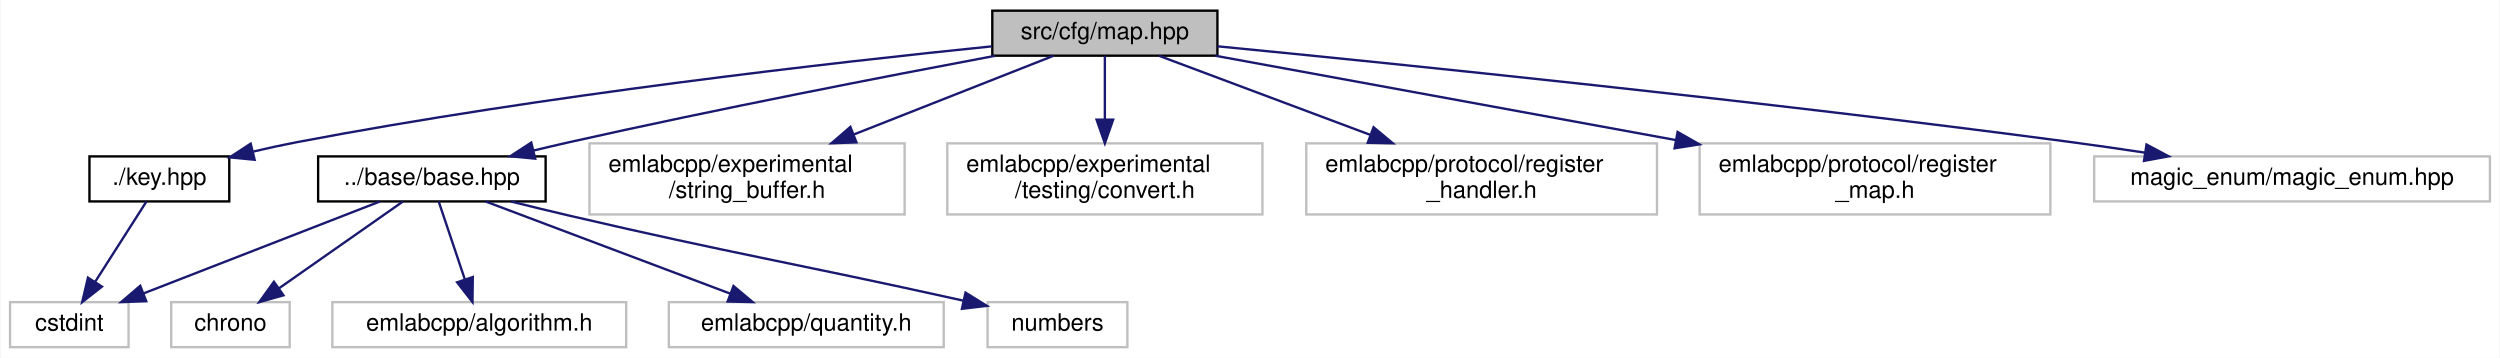
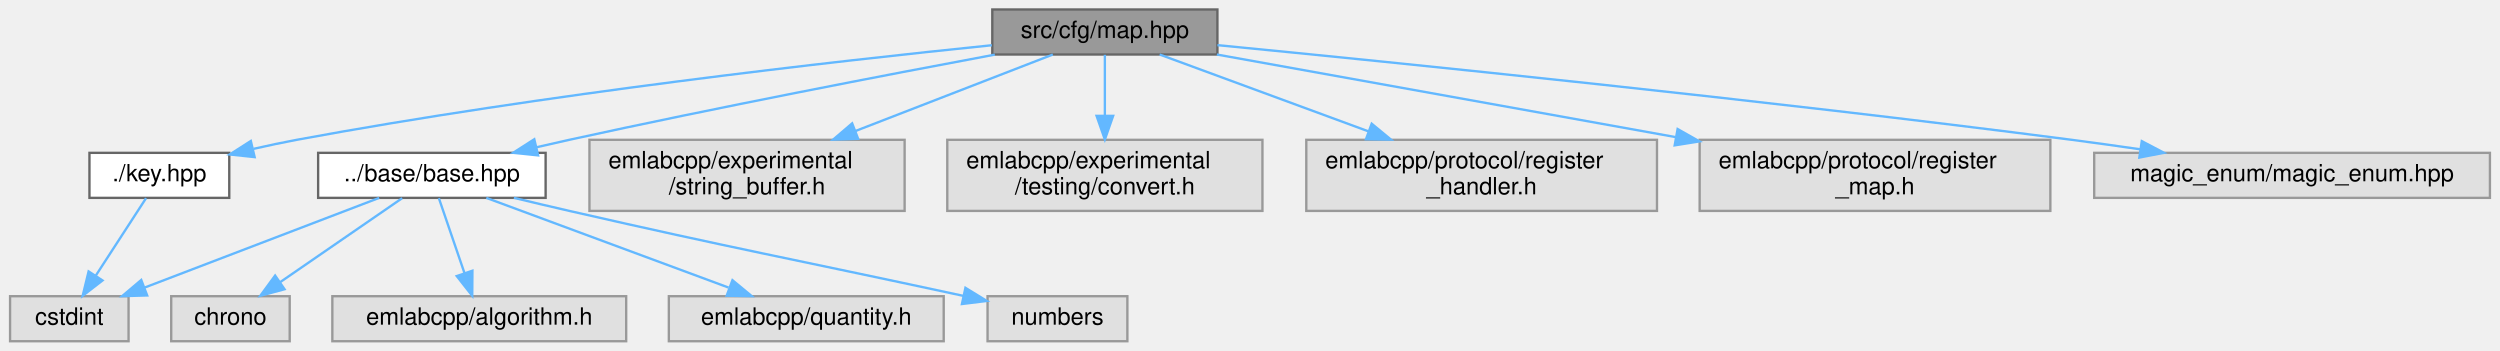
- <svg xmlns="http://www.w3.org/2000/svg" xmlns:xlink="http://www.w3.org/1999/xlink" width="1055pt" height="151pt" viewBox="0.00 0.00 1054.50 151.00">
-   <g id="graph0" class="graph" transform="scale(1 1) rotate(0) translate(4 147)">
-     <polygon fill="white" stroke="transparent" points="-4,4 -4,-147 1050.5,-147 1050.5,4 -4,4" />
-     <g id="node1" class="node">
-       <g id="a_node1">
-         <a xlink:title=" ">
-           <polygon fill="#bfbfbf" stroke="black" points="414.5,-123.5 414.5,-142.5 509.5,-142.5 509.5,-123.5 414.5,-123.5" />
-           <text text-anchor="middle" x="462" y="-130.5" font-family="Helvetica,sans-Serif" font-size="10.00">src/cfg/map.hpp</text>
-         </a>
-       </g>
-     </g>
-     <g id="node2" class="node">
-       <g id="a_node2">
+ <svg xmlns="http://www.w3.org/2000/svg" xmlns:xlink="http://www.w3.org/1999/xlink" width="1055pt" height="148pt" viewBox="0.00 0.00 1054.50 148.00">
+   <g id="graph0" class="graph" transform="scale(1 1) rotate(0) translate(4 144)">
+     <g id="Node000001" class="node">
+       <g id="a_Node000001">
+         <a xlink:title=" ">
+           <polygon fill="#999999" stroke="#666666" points="509.5,-140 414.5,-140 414.5,-121 509.5,-121 509.5,-140" />
+           <text text-anchor="middle" x="462" y="-128" font-family="Helvetica,sans-Serif" font-size="10.00">src/cfg/map.hpp</text>
+         </a>
+       </g>
+     </g>
+     <g id="Node000002" class="node">
+       <g id="a_Node000002">
        <a xlink:href="base_2base_8hpp.html" target="_top" xlink:title=" ">
-           <polygon fill="white" stroke="black" points="130,-62 130,-81 226,-81 226,-62 130,-62" />
-           <text text-anchor="middle" x="178" y="-69" font-family="Helvetica,sans-Serif" font-size="10.00">../base/base.hpp</text>
-         </a>
-       </g>
-     </g>
-     <g id="edge1" class="edge">
-       <path fill="none" stroke="midnightblue" d="M415.55,-123.43C369.76,-114.83 297.87,-100.89 236,-87 231.06,-85.89 225.9,-84.68 220.78,-83.44" />
-       <polygon fill="midnightblue" stroke="midnightblue" points="221.61,-80.04 211.06,-81.06 219.94,-86.84 221.61,-80.04" />
-     </g>
-     <g id="node8" class="node">
-       <g id="a_node8">
+           <polygon fill="white" stroke="#666666" points="226,-79.5 130,-79.5 130,-60.5 226,-60.5 226,-79.5" />
+           <text text-anchor="middle" x="178" y="-67.5" font-family="Helvetica,sans-Serif" font-size="10.00">../base/base.hpp</text>
+         </a>
+       </g>
+     </g>
+     <g id="edge1_Node000001_Node000002" class="edge">
+       <g id="a_edge1_Node000001_Node000002">
+         <a xlink:title=" ">
+           <path fill="none" stroke="#63b8ff" d="M415.57,-120.95C369.8,-112.39 297.92,-98.56 236,-85 231.55,-84.03 226.93,-82.97 222.31,-81.9" />
+           <polygon fill="#63b8ff" stroke="#63b8ff" points="222.83,-78.43 212.29,-79.53 221.22,-85.24 222.83,-78.43" />
+         </a>
+       </g>
+     </g>
+     <g id="Node000008" class="node">
+       <g id="a_Node000008">
        <a xlink:href="key_8hpp.html" target="_top" xlink:title=" ">
-           <polygon fill="white" stroke="black" points="33.5,-62 33.5,-81 92.5,-81 92.5,-62 33.5,-62" />
-           <text text-anchor="middle" x="63" y="-69" font-family="Helvetica,sans-Serif" font-size="10.00">./key.hpp</text>
-         </a>
-       </g>
-     </g>
-     <g id="edge7" class="edge">
-       <path fill="none" stroke="midnightblue" d="M414.29,-127.44C348.1,-120.71 224.83,-106.76 121,-87 115.06,-85.87 108.81,-84.5 102.71,-83.06" />
-       <polygon fill="midnightblue" stroke="midnightblue" points="103.21,-79.58 92.66,-80.6 101.54,-86.38 103.21,-79.58" />
-     </g>
-     <g id="node9" class="node">
-       <g id="a_node9">
-         <a xlink:title=" ">
-           <polygon fill="white" stroke="#bfbfbf" points="244.5,-56.5 244.5,-86.5 377.5,-86.5 377.5,-56.5 244.5,-56.5" />
-           <text text-anchor="start" x="252.5" y="-74.5" font-family="Helvetica,sans-Serif" font-size="10.00">emlabcpp/experimental</text>
-           <text text-anchor="middle" x="311" y="-63.5" font-family="Helvetica,sans-Serif" font-size="10.00">/string_buffer.h</text>
-         </a>
-       </g>
-     </g>
-     <g id="edge9" class="edge">
-       <path fill="none" stroke="midnightblue" d="M440.37,-123.48C418.48,-114.85 384,-101.26 356.14,-90.29" />
-       <polygon fill="midnightblue" stroke="midnightblue" points="357.17,-86.93 346.59,-86.52 354.61,-93.45 357.17,-86.93" />
-     </g>
-     <g id="node10" class="node">
-       <g id="a_node10">
-         <a xlink:title=" ">
-           <polygon fill="white" stroke="#bfbfbf" points="395.5,-56.5 395.5,-86.5 528.5,-86.5 528.5,-56.5 395.5,-56.5" />
-           <text text-anchor="start" x="403.5" y="-74.5" font-family="Helvetica,sans-Serif" font-size="10.00">emlabcpp/experimental</text>
-           <text text-anchor="middle" x="462" y="-63.5" font-family="Helvetica,sans-Serif" font-size="10.00">/testing/convert.h</text>
-         </a>
-       </g>
-     </g>
-     <g id="edge10" class="edge">
-       <path fill="none" stroke="midnightblue" d="M462,-123.48C462,-116.47 462,-106.19 462,-96.7" />
-       <polygon fill="midnightblue" stroke="midnightblue" points="465.5,-96.52 462,-86.52 458.5,-96.52 465.5,-96.52" />
-     </g>
-     <g id="node11" class="node">
-       <g id="a_node11">
-         <a xlink:title=" ">
-           <polygon fill="white" stroke="#bfbfbf" points="547,-56.5 547,-86.5 695,-86.5 695,-56.5 547,-56.5" />
-           <text text-anchor="start" x="555" y="-74.5" font-family="Helvetica,sans-Serif" font-size="10.00">emlabcpp/protocol/register</text>
-           <text text-anchor="middle" x="621" y="-63.5" font-family="Helvetica,sans-Serif" font-size="10.00">_handler.h</text>
-         </a>
-       </g>
-     </g>
-     <g id="edge11" class="edge">
-       <path fill="none" stroke="midnightblue" d="M484.78,-123.48C507.93,-114.81 544.45,-101.15 573.86,-90.14" />
-       <polygon fill="midnightblue" stroke="midnightblue" points="575.39,-93.31 583.53,-86.52 572.93,-86.75 575.39,-93.31" />
-     </g>
-     <g id="node12" class="node">
-       <g id="a_node12">
-         <a xlink:title=" ">
-           <polygon fill="white" stroke="#bfbfbf" points="713,-56.5 713,-86.5 861,-86.5 861,-56.5 713,-56.5" />
-           <text text-anchor="start" x="721" y="-74.5" font-family="Helvetica,sans-Serif" font-size="10.00">emlabcpp/protocol/register</text>
-           <text text-anchor="middle" x="787" y="-63.5" font-family="Helvetica,sans-Serif" font-size="10.00">_map.h</text>
-         </a>
-       </g>
-     </g>
-     <g id="edge12" class="edge">
-       <path fill="none" stroke="midnightblue" d="M508.56,-123.48C559.11,-114.22 640.88,-99.25 702.76,-87.92" />
-       <polygon fill="midnightblue" stroke="midnightblue" points="703.69,-91.31 712.9,-86.07 702.43,-84.42 703.69,-91.31" />
-     </g>
-     <g id="node13" class="node">
-       <g id="a_node13">
-         <a xlink:title=" ">
-           <polygon fill="white" stroke="#bfbfbf" points="879.5,-62 879.5,-81 1046.5,-81 1046.5,-62 879.5,-62" />
-           <text text-anchor="middle" x="963" y="-69" font-family="Helvetica,sans-Serif" font-size="10.00">magic_enum/magic_enum.hpp</text>
-         </a>
-       </g>
-     </g>
-     <g id="edge13" class="edge">
-       <path fill="none" stroke="midnightblue" d="M509.51,-127.46C585.7,-120.02 739.84,-104.32 870,-87 879.96,-85.67 890.5,-84.15 900.77,-82.6" />
-       <polygon fill="midnightblue" stroke="midnightblue" points="901.57,-86.02 910.92,-81.04 900.51,-79.1 901.57,-86.02" />
-     </g>
-     <g id="node3" class="node">
-       <g id="a_node3">
-         <a xlink:title=" ">
-           <polygon fill="white" stroke="#bfbfbf" points="68,-0.5 68,-19.5 118,-19.5 118,-0.5 68,-0.5" />
-           <text text-anchor="middle" x="93" y="-7.5" font-family="Helvetica,sans-Serif" font-size="10.00">chrono</text>
-         </a>
-       </g>
-     </g>
-     <g id="edge2" class="edge">
-       <path fill="none" stroke="midnightblue" d="M165.82,-61.98C152.19,-52.43 129.87,-36.81 113.53,-25.37" />
-       <polygon fill="midnightblue" stroke="midnightblue" points="115.36,-22.38 105.16,-19.51 111.34,-28.11 115.36,-22.38" />
-     </g>
-     <g id="node4" class="node">
-       <g id="a_node4">
-         <a xlink:title=" ">
-           <polygon fill="white" stroke="#bfbfbf" points="0,-0.5 0,-19.5 50,-19.5 50,-0.5 0,-0.5" />
-           <text text-anchor="middle" x="25" y="-7.5" font-family="Helvetica,sans-Serif" font-size="10.00">cstdint</text>
-         </a>
-       </g>
-     </g>
-     <g id="edge3" class="edge">
-       <path fill="none" stroke="midnightblue" d="M156.08,-61.98C129.95,-51.81 86.09,-34.76 56.37,-23.2" />
-       <polygon fill="midnightblue" stroke="midnightblue" points="57.47,-19.87 46.88,-19.51 54.93,-26.4 57.47,-19.87" />
-     </g>
-     <g id="node5" class="node">
-       <g id="a_node5">
-         <a xlink:title=" ">
-           <polygon fill="white" stroke="#bfbfbf" points="136,-0.5 136,-19.5 260,-19.5 260,-0.5 136,-0.5" />
-           <text text-anchor="middle" x="198" y="-7.5" font-family="Helvetica,sans-Serif" font-size="10.00">emlabcpp/algorithm.h</text>
-         </a>
-       </g>
-     </g>
-     <g id="edge4" class="edge">
-       <path fill="none" stroke="midnightblue" d="M180.87,-61.98C183.72,-53.49 188.18,-40.2 191.84,-29.32" />
-       <polygon fill="midnightblue" stroke="midnightblue" points="195.27,-30.1 195.14,-19.51 188.64,-27.87 195.27,-30.1" />
-     </g>
-     <g id="node6" class="node">
-       <g id="a_node6">
-         <a xlink:title=" ">
-           <polygon fill="white" stroke="#bfbfbf" points="278,-0.5 278,-19.5 394,-19.5 394,-0.5 278,-0.5" />
-           <text text-anchor="middle" x="336" y="-7.5" font-family="Helvetica,sans-Serif" font-size="10.00">emlabcpp/quantity.h</text>
-         </a>
-       </g>
-     </g>
-     <g id="edge5" class="edge">
-       <path fill="none" stroke="midnightblue" d="M200.64,-61.98C227.74,-51.77 273.31,-34.61 304,-23.05" />
-       <polygon fill="midnightblue" stroke="midnightblue" points="305.28,-26.31 313.4,-19.51 302.81,-19.76 305.28,-26.31" />
-     </g>
-     <g id="node7" class="node">
-       <g id="a_node7">
-         <a xlink:title=" ">
-           <polygon fill="white" stroke="#bfbfbf" points="412.5,-0.5 412.5,-19.5 471.5,-19.5 471.5,-0.5 412.5,-0.5" />
-           <text text-anchor="middle" x="442" y="-7.5" font-family="Helvetica,sans-Serif" font-size="10.00">numbers</text>
-         </a>
-       </g>
-     </g>
-     <g id="edge6" class="edge">
-       <path fill="none" stroke="midnightblue" d="M211.39,-61.96C219.43,-59.95 228.01,-57.86 236,-56 306.92,-39.5 327.25,-36.75 402.27,-20.13" />
-       <polygon fill="midnightblue" stroke="midnightblue" points="403.2,-23.51 412.2,-17.92 401.68,-16.68 403.2,-23.51" />
-     </g>
-     <g id="edge8" class="edge">
-       <path fill="none" stroke="midnightblue" d="M57.56,-61.98C51.91,-53.14 42.94,-39.09 35.84,-27.98" />
-       <polygon fill="midnightblue" stroke="midnightblue" points="38.77,-26.05 30.43,-19.51 32.87,-29.82 38.77,-26.05" />
+           <polygon fill="white" stroke="#666666" points="92.5,-79.5 33.5,-79.5 33.5,-60.5 92.5,-60.5 92.5,-79.5" />
+           <text text-anchor="middle" x="63" y="-67.5" font-family="Helvetica,sans-Serif" font-size="10.00">./key.hpp</text>
+         </a>
+       </g>
+     </g>
+     <g id="edge7_Node000001_Node000008" class="edge">
+       <g id="a_edge7_Node000001_Node000008">
+         <a xlink:title=" ">
+           <path fill="none" stroke="#63b8ff" d="M414.31,-124.91C348.14,-118.16 224.9,-104.26 121,-85 115.06,-83.9 108.82,-82.57 102.72,-81.18" />
+           <polygon fill="#63b8ff" stroke="#63b8ff" points="103.21,-77.7 92.67,-78.81 101.6,-84.51 103.21,-77.7" />
+         </a>
+       </g>
+     </g>
+     <g id="Node000009" class="node">
+       <g id="a_Node000009">
+         <a xlink:title=" ">
+           <polygon fill="#e0e0e0" stroke="#999999" points="377.5,-85 244.5,-85 244.5,-55 377.5,-55 377.5,-85" />
+           <text text-anchor="start" x="252.5" y="-73" font-family="Helvetica,sans-Serif" font-size="10.00">emlabcpp/experimental</text>
+           <text text-anchor="middle" x="311" y="-62" font-family="Helvetica,sans-Serif" font-size="10.00">/string_buffer.h</text>
+         </a>
+       </g>
+     </g>
+     <g id="edge9_Node000001_Node000009" class="edge">
+       <g id="a_edge9_Node000001_Node000009">
+         <a xlink:title=" ">
+           <path fill="none" stroke="#63b8ff" d="M440.04,-120.99C418.31,-112.57 384.39,-99.43 356.78,-88.73" />
+           <polygon fill="#63b8ff" stroke="#63b8ff" points="357.89,-85.41 347.3,-85.06 355.36,-91.94 357.89,-85.41" />
+         </a>
+       </g>
+     </g>
+     <g id="Node000010" class="node">
+       <g id="a_Node000010">
+         <a xlink:title=" ">
+           <polygon fill="#e0e0e0" stroke="#999999" points="528.5,-85 395.5,-85 395.5,-55 528.5,-55 528.5,-85" />
+           <text text-anchor="start" x="403.5" y="-73" font-family="Helvetica,sans-Serif" font-size="10.00">emlabcpp/experimental</text>
+           <text text-anchor="middle" x="462" y="-62" font-family="Helvetica,sans-Serif" font-size="10.00">/testing/convert.h</text>
+         </a>
+       </g>
+     </g>
+     <g id="edge10_Node000001_Node000010" class="edge">
+       <g id="a_edge10_Node000001_Node000010">
+         <a xlink:title=" ">
+           <path fill="none" stroke="#63b8ff" d="M462,-120.87C462,-114.11 462,-104.35 462,-95.26" />
+           <polygon fill="#63b8ff" stroke="#63b8ff" points="465.5,-95.11 462,-85.11 458.5,-95.11 465.5,-95.11" />
+         </a>
+       </g>
+     </g>
+     <g id="Node000011" class="node">
+       <g id="a_Node000011">
+         <a xlink:title=" ">
+           <polygon fill="#e0e0e0" stroke="#999999" points="695,-85 547,-85 547,-55 695,-55 695,-85" />
+           <text text-anchor="start" x="555" y="-73" font-family="Helvetica,sans-Serif" font-size="10.00">emlabcpp/protocol/register</text>
+           <text text-anchor="middle" x="621" y="-62" font-family="Helvetica,sans-Serif" font-size="10.00">_handler.h</text>
+         </a>
+       </g>
+     </g>
+     <g id="edge11_Node000001_Node000011" class="edge">
+       <g id="a_edge11_Node000001_Node000011">
+         <a xlink:title=" ">
+           <path fill="none" stroke="#63b8ff" d="M485.12,-120.99C508.1,-112.54 544.04,-99.32 573.18,-88.59" />
+           <polygon fill="#63b8ff" stroke="#63b8ff" points="574.6,-91.8 582.77,-85.06 572.18,-85.23 574.6,-91.8" />
+         </a>
+       </g>
+     </g>
+     <g id="Node000012" class="node">
+       <g id="a_Node000012">
+         <a xlink:title=" ">
+           <polygon fill="#e0e0e0" stroke="#999999" points="861,-85 713,-85 713,-55 861,-55 861,-85" />
+           <text text-anchor="start" x="721" y="-73" font-family="Helvetica,sans-Serif" font-size="10.00">emlabcpp/protocol/register</text>
+           <text text-anchor="middle" x="787" y="-62" font-family="Helvetica,sans-Serif" font-size="10.00">_map.h</text>
+         </a>
+       </g>
+     </g>
+     <g id="edge12_Node000001_Node000012" class="edge">
+       <g id="a_edge12_Node000001_Node000012">
+         <a xlink:title=" ">
+           <path fill="none" stroke="#63b8ff" d="M509.26,-120.99C559.87,-111.88 641.22,-97.24 702.82,-86.15" />
+           <polygon fill="#63b8ff" stroke="#63b8ff" points="703.7,-89.55 712.92,-84.33 702.46,-82.66 703.7,-89.55" />
+         </a>
+       </g>
+     </g>
+     <g id="Node000013" class="node">
+       <g id="a_Node000013">
+         <a xlink:title=" ">
+           <polygon fill="#e0e0e0" stroke="#999999" points="1046.5,-79.5 879.5,-79.5 879.5,-60.5 1046.5,-60.5 1046.5,-79.5" />
+           <text text-anchor="middle" x="963" y="-67.5" font-family="Helvetica,sans-Serif" font-size="10.00">magic_enum/magic_enum.hpp</text>
+         </a>
+       </g>
+     </g>
+     <g id="edge13_Node000001_Node000013" class="edge">
+       <g id="a_edge13_Node000001_Node000013">
+         <a xlink:title=" ">
+           <path fill="none" stroke="#63b8ff" d="M509.5,-124.95C585.67,-117.52 739.81,-101.89 870,-85 879.37,-83.78 889.26,-82.4 898.96,-80.99" />
+           <polygon fill="#63b8ff" stroke="#63b8ff" points="899.58,-84.44 908.96,-79.52 898.55,-77.51 899.58,-84.44" />
+         </a>
+       </g>
+     </g>
+     <g id="Node000003" class="node">
+       <g id="a_Node000003">
+         <a xlink:title=" ">
+           <polygon fill="#e0e0e0" stroke="#999999" points="118,-19 68,-19 68,0 118,0 118,-19" />
+           <text text-anchor="middle" x="93" y="-7" font-family="Helvetica,sans-Serif" font-size="10.00">chrono</text>
+         </a>
+       </g>
+     </g>
+     <g id="edge2_Node000002_Node000003" class="edge">
+       <g id="a_edge2_Node000002_Node000003">
+         <a xlink:title=" ">
+           <path fill="none" stroke="#63b8ff" d="M165.46,-60.37C151.9,-51.04 130.06,-36.01 113.9,-24.88" />
+           <polygon fill="#63b8ff" stroke="#63b8ff" points="115.82,-21.95 105.59,-19.17 111.85,-27.72 115.82,-21.95" />
+         </a>
+       </g>
+     </g>
+     <g id="Node000004" class="node">
+       <g id="a_Node000004">
+         <a xlink:title=" ">
+           <polygon fill="#e0e0e0" stroke="#999999" points="50,-19 0,-19 0,0 50,0 50,-19" />
+           <text text-anchor="middle" x="25" y="-7" font-family="Helvetica,sans-Serif" font-size="10.00">cstdint</text>
+         </a>
+       </g>
+     </g>
+     <g id="edge3_Node000002_Node000004" class="edge">
+       <g id="a_edge3_Node000002_Node000004">
+         <a xlink:title=" ">
+           <path fill="none" stroke="#63b8ff" d="M155.75,-60.49C129.69,-50.53 86.32,-33.95 56.73,-22.63" />
+           <polygon fill="#63b8ff" stroke="#63b8ff" points="57.86,-19.32 47.27,-19.02 55.36,-25.86 57.86,-19.32" />
+         </a>
+       </g>
+     </g>
+     <g id="Node000005" class="node">
+       <g id="a_Node000005">
+         <a xlink:title=" ">
+           <polygon fill="#e0e0e0" stroke="#999999" points="260,-19 136,-19 136,0 260,0 260,-19" />
+           <text text-anchor="middle" x="198" y="-7" font-family="Helvetica,sans-Serif" font-size="10.00">emlabcpp/algorithm.h</text>
+         </a>
+       </g>
+     </g>
+     <g id="edge4_Node000002_Node000005" class="edge">
+       <g id="a_edge4_Node000002_Node000005">
+         <a xlink:title=" ">
+           <path fill="none" stroke="#63b8ff" d="M180.95,-60.37C183.79,-52.07 188.16,-39.28 191.77,-28.72" />
+           <polygon fill="#63b8ff" stroke="#63b8ff" points="195.11,-29.76 195.04,-19.17 188.49,-27.5 195.11,-29.76" />
+         </a>
+       </g>
+     </g>
+     <g id="Node000006" class="node">
+       <g id="a_Node000006">
+         <a xlink:title=" ">
+           <polygon fill="#e0e0e0" stroke="#999999" points="394,-19 278,-19 278,0 394,0 394,-19" />
+           <text text-anchor="middle" x="336" y="-7" font-family="Helvetica,sans-Serif" font-size="10.00">emlabcpp/quantity.h</text>
+         </a>
+       </g>
+     </g>
+     <g id="edge5_Node000002_Node000006" class="edge">
+       <g id="a_edge5_Node000002_Node000006">
+         <a xlink:title=" ">
+           <path fill="none" stroke="#63b8ff" d="M200.97,-60.49C227.89,-50.53 272.67,-33.95 303.23,-22.63" />
+           <polygon fill="#63b8ff" stroke="#63b8ff" points="304.84,-25.77 313,-19.02 302.4,-19.21 304.84,-25.77" />
+         </a>
+       </g>
+     </g>
+     <g id="Node000007" class="node">
+       <g id="a_Node000007">
+         <a xlink:title=" ">
+           <polygon fill="#e0e0e0" stroke="#999999" points="471.5,-19 412.5,-19 412.5,0 471.5,0 471.5,-19" />
+           <text text-anchor="middle" x="442" y="-7" font-family="Helvetica,sans-Serif" font-size="10.00">numbers</text>
+         </a>
+       </g>
+     </g>
+     <g id="edge6_Node000002_Node000007" class="edge">
+       <g id="a_edge6_Node000002_Node000007">
+         <a xlink:title=" ">
+           <path fill="none" stroke="#63b8ff" d="M212.62,-60.5C220.31,-58.65 228.43,-56.73 236,-55 306.98,-38.78 327.16,-35.35 402.25,-19.15" />
+           <polygon fill="#63b8ff" stroke="#63b8ff" points="403.16,-22.54 412.19,-17 401.68,-15.7 403.16,-22.54" />
+         </a>
+       </g>
+     </g>
+     <g id="edge8_Node000008_Node000004" class="edge">
+       <g id="a_edge8_Node000008_Node000004">
+         <a xlink:title=" ">
+           <path fill="none" stroke="#63b8ff" d="M57.39,-60.37C51.84,-51.81 43.17,-38.47 36.2,-27.74" />
+           <polygon fill="#63b8ff" stroke="#63b8ff" points="39.01,-25.65 30.63,-19.17 33.14,-29.46 39.01,-25.65" />
+         </a>
+       </g>
    </g>
  </g>
</svg>
